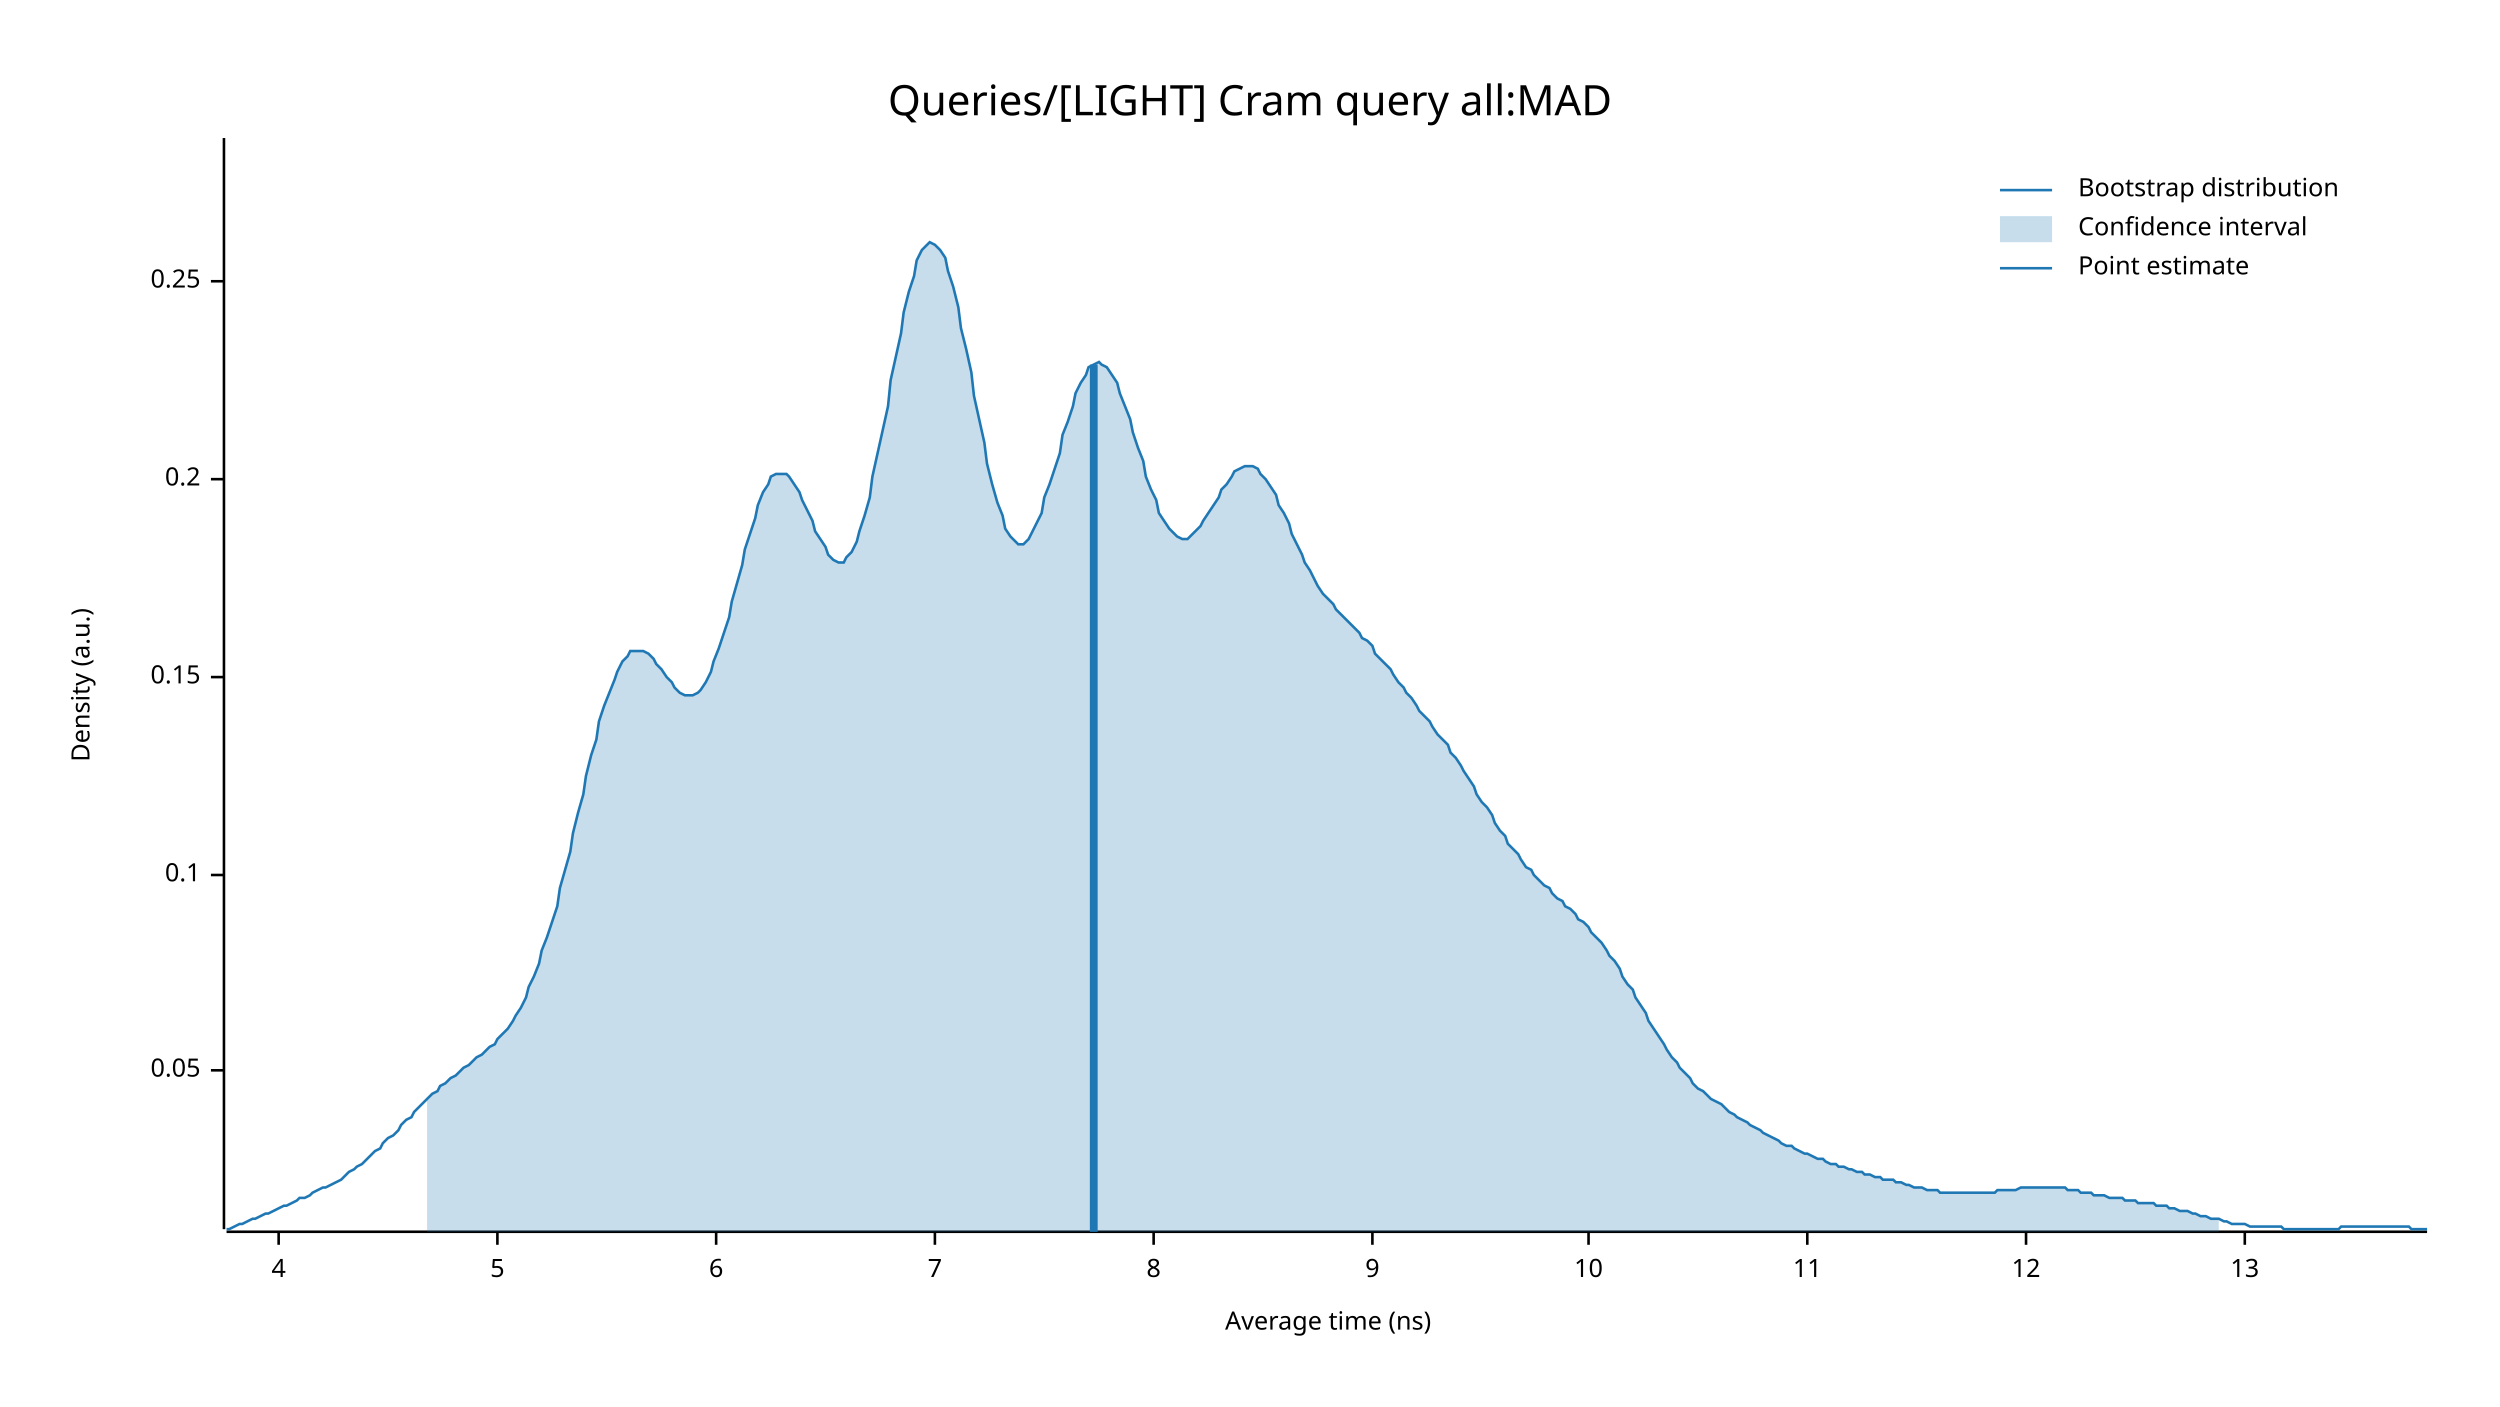
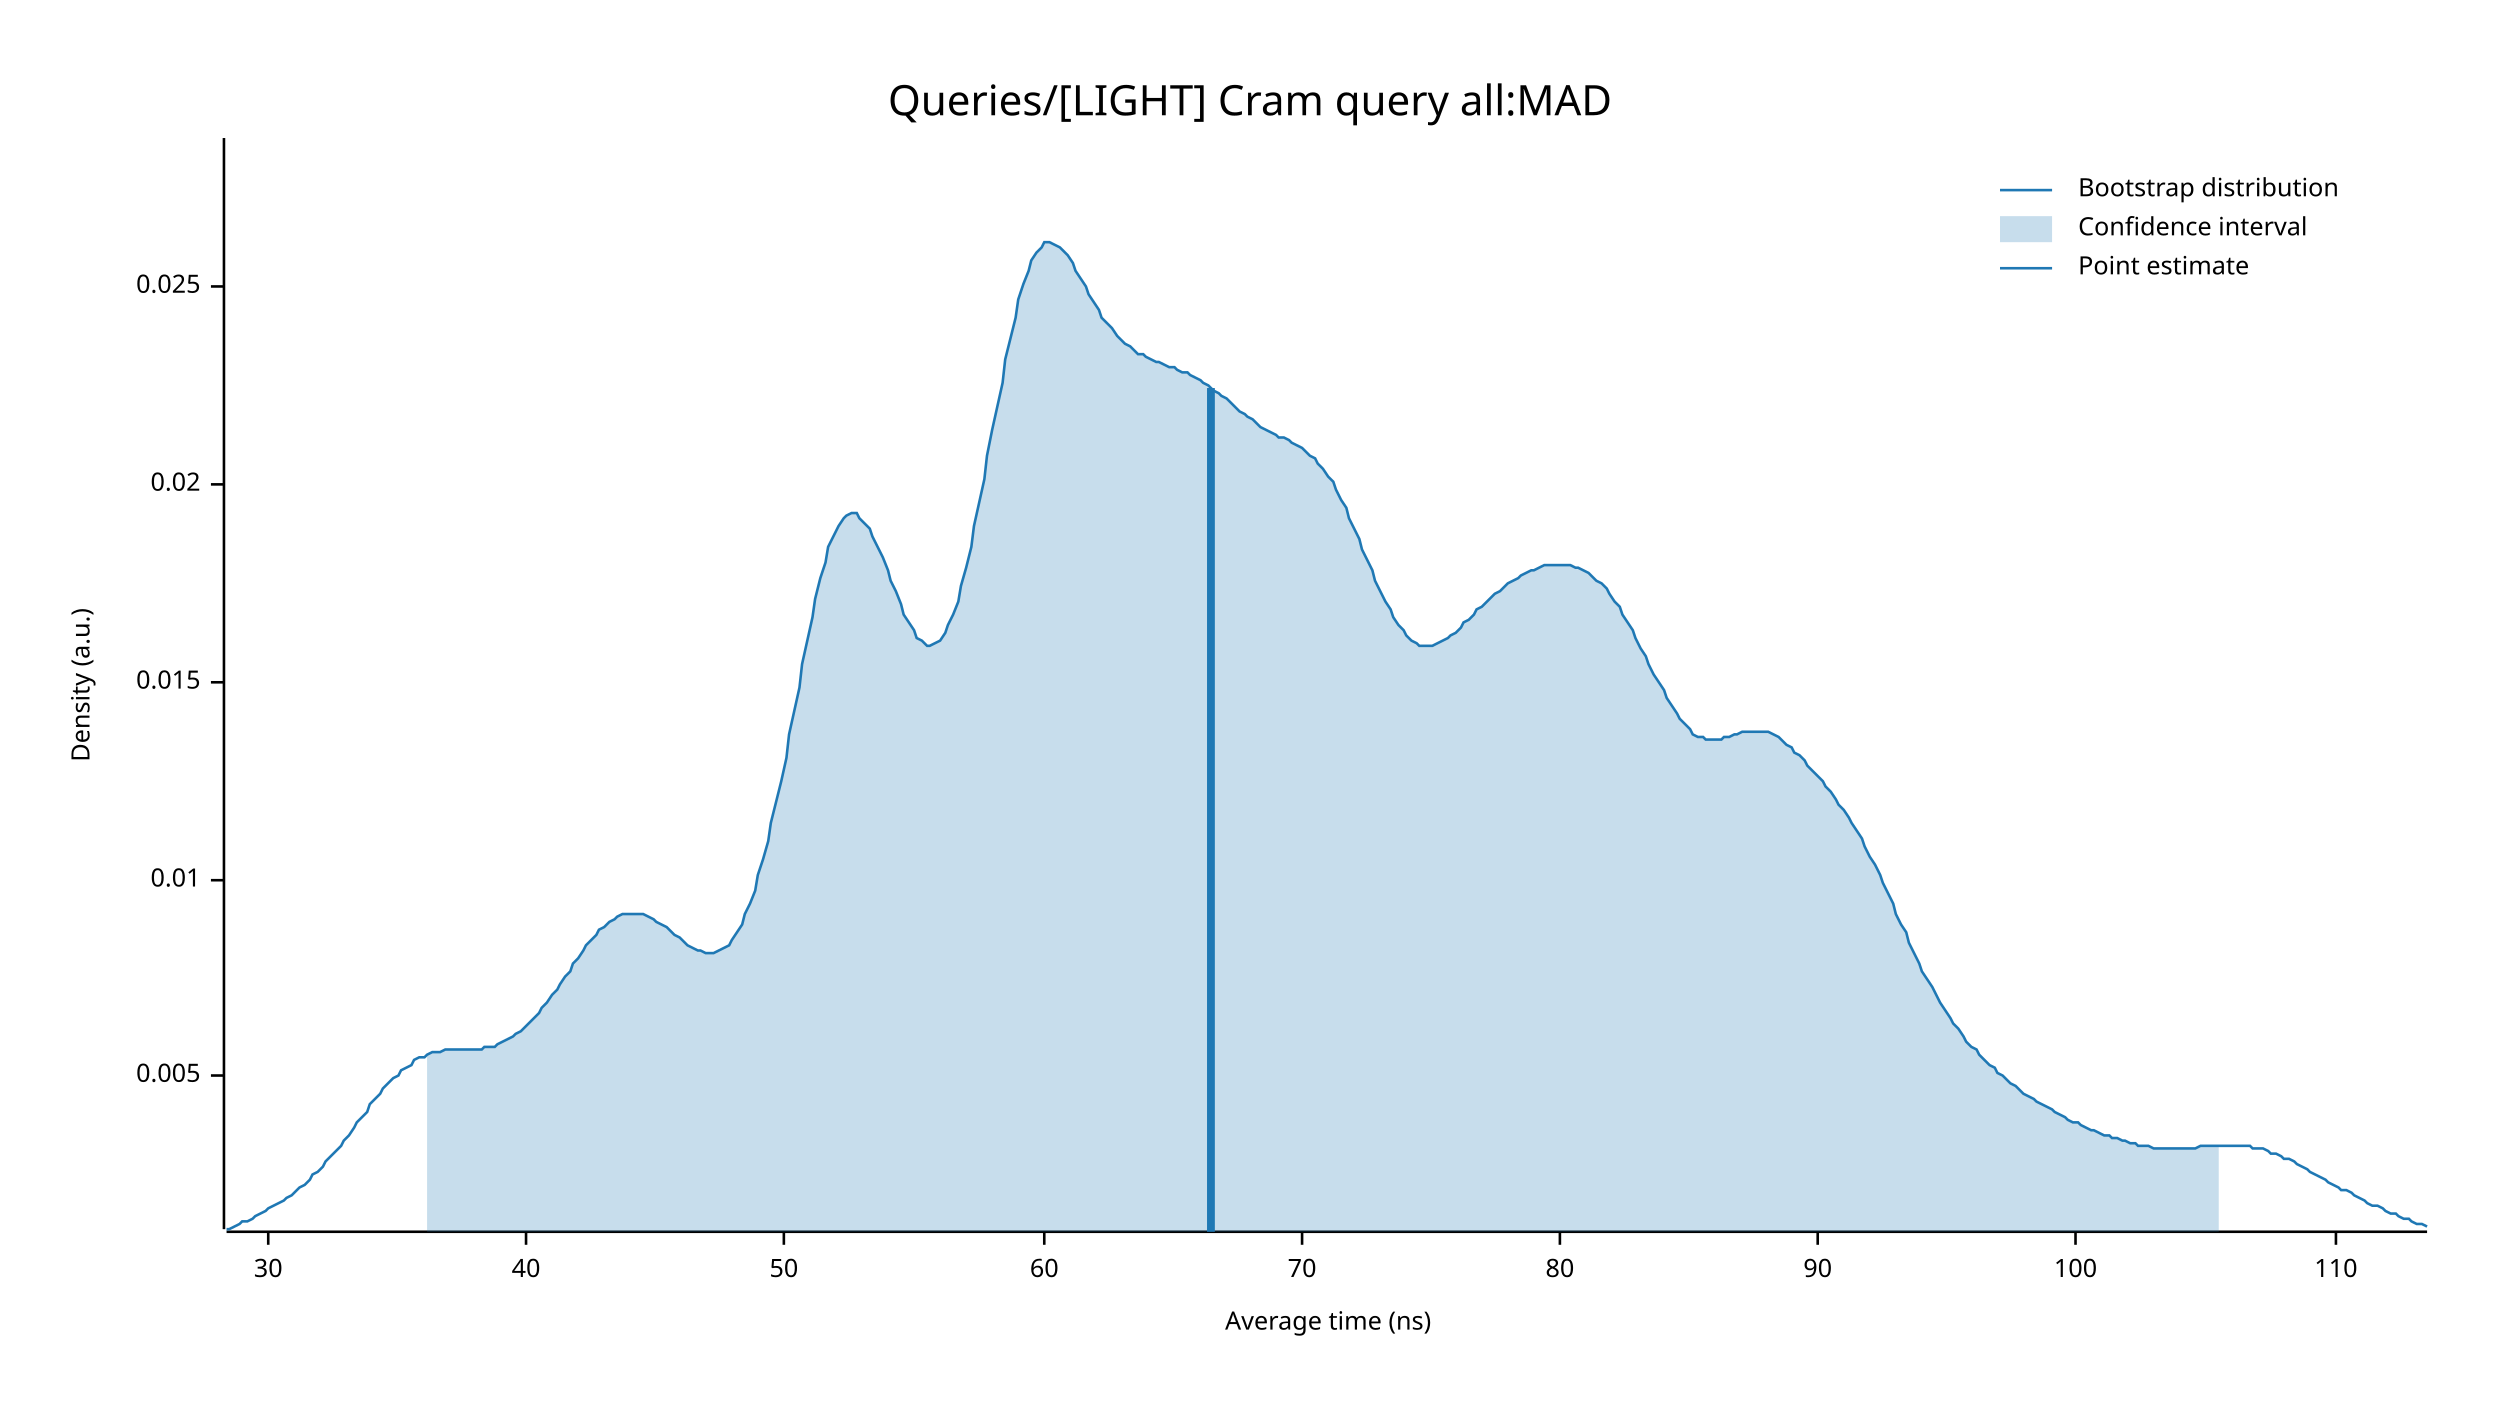
<svg xmlns="http://www.w3.org/2000/svg" width="960" height="540" viewBox="0 0 960 540">
  <text x="480" y="32" dy="0.76em" text-anchor="middle" font-family="sans-serif" font-size="16.129" opacity="1" fill="#000000">
Queries/[LIGHT] Cram query all:MAD
</text>
  <text x="27" y="263" dy="0.76em" text-anchor="middle" font-family="sans-serif" font-size="9.677" opacity="1" fill="#000000" transform="rotate(270, 27, 263)">
Density (a.u.)
</text>
  <text x="510" y="513" dy="-0.5ex" text-anchor="middle" font-family="sans-serif" font-size="9.677" opacity="1" fill="#000000">
Average time (ns)
</text>
  <polyline fill="none" opacity="1" stroke="#000000" stroke-width="1" points="86,53 86,472 " />
-   <text x="77" y="411" dy="0.5ex" text-anchor="end" font-family="sans-serif" font-size="9.677" opacity="1" fill="#000000">
- 0.05
+   <text x="77" y="413" dy="0.5ex" text-anchor="end" font-family="sans-serif" font-size="9.677" opacity="1" fill="#000000">
+ 0.005
</text>
-   <polyline fill="none" opacity="1" stroke="#000000" stroke-width="1" points="81,411 86,411 " />
-   <text x="77" y="336" dy="0.5ex" text-anchor="end" font-family="sans-serif" font-size="9.677" opacity="1" fill="#000000">
- 0.1
+   <polyline fill="none" opacity="1" stroke="#000000" stroke-width="1" points="81,413 86,413 " />
+   <text x="77" y="338" dy="0.5ex" text-anchor="end" font-family="sans-serif" font-size="9.677" opacity="1" fill="#000000">
+ 0.01
</text>
-   <polyline fill="none" opacity="1" stroke="#000000" stroke-width="1" points="81,336 86,336 " />
-   <text x="77" y="260" dy="0.5ex" text-anchor="end" font-family="sans-serif" font-size="9.677" opacity="1" fill="#000000">
- 0.15
+   <polyline fill="none" opacity="1" stroke="#000000" stroke-width="1" points="81,338 86,338 " />
+   <text x="77" y="262" dy="0.5ex" text-anchor="end" font-family="sans-serif" font-size="9.677" opacity="1" fill="#000000">
+ 0.015
</text>
-   <polyline fill="none" opacity="1" stroke="#000000" stroke-width="1" points="81,260 86,260 " />
-   <text x="77" y="184" dy="0.5ex" text-anchor="end" font-family="sans-serif" font-size="9.677" opacity="1" fill="#000000">
- 0.2
+   <polyline fill="none" opacity="1" stroke="#000000" stroke-width="1" points="81,262 86,262 " />
+   <text x="77" y="186" dy="0.5ex" text-anchor="end" font-family="sans-serif" font-size="9.677" opacity="1" fill="#000000">
+ 0.02
</text>
-   <polyline fill="none" opacity="1" stroke="#000000" stroke-width="1" points="81,184 86,184 " />
-   <text x="77" y="108" dy="0.5ex" text-anchor="end" font-family="sans-serif" font-size="9.677" opacity="1" fill="#000000">
- 0.25
+   <polyline fill="none" opacity="1" stroke="#000000" stroke-width="1" points="81,186 86,186 " />
+   <text x="77" y="110" dy="0.5ex" text-anchor="end" font-family="sans-serif" font-size="9.677" opacity="1" fill="#000000">
+ 0.025
</text>
-   <polyline fill="none" opacity="1" stroke="#000000" stroke-width="1" points="81,108 86,108 " />
+   <polyline fill="none" opacity="1" stroke="#000000" stroke-width="1" points="81,110 86,110 " />
  <polyline fill="none" opacity="1" stroke="#000000" stroke-width="1" points="87,473 932,473 " />
-   <text x="107" y="483" dy="0.76em" text-anchor="middle" font-family="sans-serif" font-size="9.677" opacity="1" fill="#000000">
- 4
+   <text x="103" y="483" dy="0.76em" text-anchor="middle" font-family="sans-serif" font-size="9.677" opacity="1" fill="#000000">
+ 30
</text>
-   <polyline fill="none" opacity="1" stroke="#000000" stroke-width="1" points="107,473 107,478 " />
-   <text x="191" y="483" dy="0.76em" text-anchor="middle" font-family="sans-serif" font-size="9.677" opacity="1" fill="#000000">
- 5
+   <polyline fill="none" opacity="1" stroke="#000000" stroke-width="1" points="103,473 103,478 " />
+   <text x="202" y="483" dy="0.76em" text-anchor="middle" font-family="sans-serif" font-size="9.677" opacity="1" fill="#000000">
+ 40
</text>
-   <polyline fill="none" opacity="1" stroke="#000000" stroke-width="1" points="191,473 191,478 " />
-   <text x="275" y="483" dy="0.76em" text-anchor="middle" font-family="sans-serif" font-size="9.677" opacity="1" fill="#000000">
- 6
+   <polyline fill="none" opacity="1" stroke="#000000" stroke-width="1" points="202,473 202,478 " />
+   <text x="301" y="483" dy="0.76em" text-anchor="middle" font-family="sans-serif" font-size="9.677" opacity="1" fill="#000000">
+ 50
</text>
-   <polyline fill="none" opacity="1" stroke="#000000" stroke-width="1" points="275,473 275,478 " />
-   <text x="359" y="483" dy="0.76em" text-anchor="middle" font-family="sans-serif" font-size="9.677" opacity="1" fill="#000000">
- 7
+   <polyline fill="none" opacity="1" stroke="#000000" stroke-width="1" points="301,473 301,478 " />
+   <text x="401" y="483" dy="0.76em" text-anchor="middle" font-family="sans-serif" font-size="9.677" opacity="1" fill="#000000">
+ 60
</text>
-   <polyline fill="none" opacity="1" stroke="#000000" stroke-width="1" points="359,473 359,478 " />
-   <text x="443" y="483" dy="0.76em" text-anchor="middle" font-family="sans-serif" font-size="9.677" opacity="1" fill="#000000">
- 8
+   <polyline fill="none" opacity="1" stroke="#000000" stroke-width="1" points="401,473 401,478 " />
+   <text x="500" y="483" dy="0.76em" text-anchor="middle" font-family="sans-serif" font-size="9.677" opacity="1" fill="#000000">
+ 70
</text>
-   <polyline fill="none" opacity="1" stroke="#000000" stroke-width="1" points="443,473 443,478 " />
-   <text x="527" y="483" dy="0.76em" text-anchor="middle" font-family="sans-serif" font-size="9.677" opacity="1" fill="#000000">
- 9
+   <polyline fill="none" opacity="1" stroke="#000000" stroke-width="1" points="500,473 500,478 " />
+   <text x="599" y="483" dy="0.76em" text-anchor="middle" font-family="sans-serif" font-size="9.677" opacity="1" fill="#000000">
+ 80
</text>
-   <polyline fill="none" opacity="1" stroke="#000000" stroke-width="1" points="527,473 527,478 " />
-   <text x="610" y="483" dy="0.76em" text-anchor="middle" font-family="sans-serif" font-size="9.677" opacity="1" fill="#000000">
- 10
+   <polyline fill="none" opacity="1" stroke="#000000" stroke-width="1" points="599,473 599,478 " />
+   <text x="698" y="483" dy="0.76em" text-anchor="middle" font-family="sans-serif" font-size="9.677" opacity="1" fill="#000000">
+ 90
</text>
-   <polyline fill="none" opacity="1" stroke="#000000" stroke-width="1" points="610,473 610,478 " />
-   <text x="694" y="483" dy="0.76em" text-anchor="middle" font-family="sans-serif" font-size="9.677" opacity="1" fill="#000000">
- 11
+   <polyline fill="none" opacity="1" stroke="#000000" stroke-width="1" points="698,473 698,478 " />
+   <text x="797" y="483" dy="0.76em" text-anchor="middle" font-family="sans-serif" font-size="9.677" opacity="1" fill="#000000">
+ 100
</text>
-   <polyline fill="none" opacity="1" stroke="#000000" stroke-width="1" points="694,473 694,478 " />
-   <text x="778" y="483" dy="0.76em" text-anchor="middle" font-family="sans-serif" font-size="9.677" opacity="1" fill="#000000">
- 12
+   <polyline fill="none" opacity="1" stroke="#000000" stroke-width="1" points="797,473 797,478 " />
+   <text x="897" y="483" dy="0.76em" text-anchor="middle" font-family="sans-serif" font-size="9.677" opacity="1" fill="#000000">
+ 110
</text>
-   <polyline fill="none" opacity="1" stroke="#000000" stroke-width="1" points="778,473 778,478 " />
-   <text x="862" y="483" dy="0.76em" text-anchor="middle" font-family="sans-serif" font-size="9.677" opacity="1" fill="#000000">
- 13
- </text>
-   <polyline fill="none" opacity="1" stroke="#000000" stroke-width="1" points="862,473 862,478 " />
-   <polyline fill="none" opacity="1" stroke="#1F78B4" stroke-width="1" points="87,472 88,472 90,471 92,470 93,470 95,469 97,468 98,468 100,467 102,466 103,466 105,465 107,464 109,463 110,463 112,462 114,461 115,460 117,460 119,459 120,458 122,457 124,456 125,456 127,455 129,454 131,453 132,452 134,450 136,449 137,448 139,447 141,445 142,444 144,442 146,441 147,439 149,437 151,436 153,434 154,432 156,430 158,429 159,427 161,425 163,423 164,422 166,420 168,419 169,417 171,416 173,414 175,413 176,412 178,410 180,409 181,408 183,406 185,405 186,404 188,402 190,401 191,399 193,397 195,395 197,392 198,390 200,387 202,383 203,379 205,375 207,370 208,365 210,360 212,354 214,348 215,341 217,334 219,327 220,320 222,312 224,305 225,298 227,290 229,284 230,277 232,271 234,266 236,261 237,258 239,254 241,252 242,250 244,250 246,250 247,250 249,251 251,253 252,255 254,257 256,260 258,262 259,264 261,266 263,267 264,267 266,267 268,266 269,265 271,262 273,258 274,254 276,249 278,243 280,237 281,231 283,224 285,217 286,211 288,205 290,199 291,194 293,189 295,186 296,183 298,182 300,182 302,182 303,183 305,186 307,189 308,192 310,196 312,200 313,204 315,207 317,210 318,213 320,215 322,216 324,216 325,214 327,212 329,208 330,204 332,198 334,191 335,183 337,174 339,165 341,156 342,146 344,137 346,128 347,120 349,112 351,106 352,100 354,96 356,94 357,93 359,94 361,96 363,99 364,104 366,110 368,118 369,126 371,134 373,143 374,152 376,161 378,170 379,178 381,186 383,193 385,198 386,203 388,206 390,208 391,209 393,209 395,207 396,205 398,201 400,197 401,191 403,186 405,180 407,174 408,167 410,162 412,156 413,151 415,147 417,144 418,141 420,140 422,139 423,140 425,141 427,144 429,147 430,151 432,156 434,161 435,166 437,172 439,177 440,183 442,188 444,192 445,197 447,200 449,203 451,205 452,206 454,207 456,207 457,206 459,204 461,202 462,200 464,197 466,194 468,191 469,188 471,186 473,183 474,181 476,180 478,179 479,179 481,179 483,180 484,182 486,184 488,187 490,190 491,194 493,197 495,201 496,205 498,209 500,213 501,216 503,219 505,223 506,225 508,228 510,230 512,232 513,234 515,236 517,238 518,239 520,241 522,243 523,245 525,246 527,248 528,251 530,253 532,255 534,257 535,259 537,262 539,264 540,266 542,268 544,271 545,273 547,275 549,277 550,279 552,282 554,284 556,286 557,289 559,291 561,294 562,296 564,299 566,302 567,305 569,308 571,310 573,313 574,316 576,319 578,321 579,324 581,326 583,328 584,330 586,333 588,334 589,336 591,338 593,340 595,341 596,343 598,345 600,346 601,348 603,349 605,351 606,353 608,354 610,356 611,358 613,360 615,362 617,365 618,367 620,369 622,372 623,375 625,378 627,380 628,383 630,386 632,389 633,392 635,395 637,398 639,401 640,403 642,406 644,408 645,410 647,412 649,414 650,416 652,418 654,419 655,420 657,422 659,423 661,424 662,425 664,427 666,428 667,429 669,430 671,431 672,432 674,433 676,434 677,435 679,436 681,437 683,438 684,439 686,440 688,440 689,441 691,442 693,443 694,443 696,444 698,445 700,445 701,446 703,447 705,447 706,448 708,448 710,449 711,449 713,450 715,450 716,451 718,451 720,452 722,452 723,453 725,453 727,453 728,454 730,454 732,455 733,455 735,456 737,456 738,456 740,457 742,457 744,457 745,458 747,458 749,458 750,458 752,458 754,458 755,458 757,458 759,458 760,458 762,458 764,458 766,458 767,457 769,457 771,457 772,457 774,457 776,456 777,456 779,456 781,456 782,456 784,456 786,456 788,456 789,456 791,456 793,456 794,457 796,457 798,457 799,458 801,458 803,458 804,459 806,459 808,459 810,460 811,460 813,460 815,460 816,461 818,461 820,461 821,462 823,462 825,462 827,462 828,463 830,463 832,463 833,464 835,464 837,465 838,465 840,465 842,466 843,466 845,467 847,467 849,468 850,468 852,468 854,469 855,469 857,470 859,470 860,470 862,470 864,471 865,471 867,471 869,471 871,471 872,471 874,471 876,471 877,472 879,472 881,472 882,472 884,472 886,472 887,472 889,472 891,472 893,472 894,472 896,472 898,472 899,471 901,471 903,471 904,471 906,471 908,471 909,471 911,471 913,471 915,471 916,471 918,471 920,471 921,471 923,471 925,471 926,472 928,472 930,472 932,472 " />
-   <polygon opacity="0.25" fill="#1F78B4" points="164,422 166,420 168,419 169,417 171,416 173,414 175,413 176,412 178,410 180,409 181,408 183,406 185,405 186,404 188,402 190,401 191,399 193,397 195,395 197,392 198,390 200,387 202,383 203,379 205,375 207,370 208,365 210,360 212,354 214,348 215,341 217,334 219,327 220,320 222,312 224,305 225,298 227,290 229,284 230,277 232,271 234,266 236,261 237,258 239,254 241,252 242,250 244,250 246,250 247,250 249,251 251,253 252,255 254,257 256,260 258,262 259,264 261,266 263,267 264,267 266,267 268,266 269,265 271,262 273,258 274,254 276,249 278,243 280,237 281,231 283,224 285,217 286,211 288,205 290,199 291,194 293,189 295,186 296,183 298,182 300,182 302,182 303,183 305,186 307,189 308,192 310,196 312,200 313,204 315,207 317,210 318,213 320,215 322,216 324,216 325,214 327,212 329,208 330,204 332,198 334,191 335,183 337,174 339,165 341,156 342,146 344,137 346,128 347,120 349,112 351,106 352,100 354,96 356,94 357,93 359,94 361,96 363,99 364,104 366,110 368,118 369,126 371,134 373,143 374,152 376,161 378,170 379,178 381,186 383,193 385,198 386,203 388,206 390,208 391,209 393,209 395,207 396,205 398,201 400,197 401,191 403,186 405,180 407,174 408,167 410,162 412,156 413,151 415,147 417,144 418,141 420,140 422,139 423,140 425,141 427,144 429,147 430,151 432,156 434,161 435,166 437,172 439,177 440,183 442,188 444,192 445,197 447,200 449,203 451,205 452,206 454,207 456,207 457,206 459,204 461,202 462,200 464,197 466,194 468,191 469,188 471,186 473,183 474,181 476,180 478,179 479,179 481,179 483,180 484,182 486,184 488,187 490,190 491,194 493,197 495,201 496,205 498,209 500,213 501,216 503,219 505,223 506,225 508,228 510,230 512,232 513,234 515,236 517,238 518,239 520,241 522,243 523,245 525,246 527,248 528,251 530,253 532,255 534,257 535,259 537,262 539,264 540,266 542,268 544,271 545,273 547,275 549,277 550,279 552,282 554,284 556,286 557,289 559,291 561,294 562,296 564,299 566,302 567,305 569,308 571,310 573,313 574,316 576,319 578,321 579,324 581,326 583,328 584,330 586,333 588,334 589,336 591,338 593,340 595,341 596,343 598,345 600,346 601,348 603,349 605,351 606,353 608,354 610,356 611,358 613,360 615,362 617,365 618,367 620,369 622,372 623,375 625,378 627,380 628,383 630,386 632,389 633,392 635,395 637,398 639,401 640,403 642,406 644,408 645,410 647,412 649,414 650,416 652,418 654,419 655,420 657,422 659,423 661,424 662,425 664,427 666,428 667,429 669,430 671,431 672,432 674,433 676,434 677,435 679,436 681,437 683,438 684,439 686,440 688,440 689,441 691,442 693,443 694,443 696,444 698,445 700,445 701,446 703,447 705,447 706,448 708,448 710,449 711,449 713,450 715,450 716,451 718,451 720,452 722,452 723,453 725,453 727,453 728,454 730,454 732,455 733,455 735,456 737,456 738,456 740,457 742,457 744,457 745,458 747,458 749,458 750,458 752,458 754,458 755,458 757,458 759,458 760,458 762,458 764,458 766,458 767,457 769,457 771,457 772,457 774,457 776,456 777,456 779,456 781,456 782,456 784,456 786,456 788,456 789,456 791,456 793,456 794,457 796,457 798,457 799,458 801,458 803,458 804,459 806,459 808,459 810,460 811,460 813,460 815,460 816,461 818,461 820,461 821,462 823,462 825,462 827,462 828,463 830,463 832,463 833,464 835,464 837,465 838,465 840,465 842,466 843,466 845,467 847,467 849,468 850,468 852,468 852,473 164,473 " />
-   <polyline fill="none" opacity="1" stroke="#1F78B4" stroke-width="3" points="420,473 420,140 " />
+   <polyline fill="none" opacity="1" stroke="#000000" stroke-width="1" points="897,473 897,478 " />
+   <polyline fill="none" opacity="1" stroke="#1F78B4" stroke-width="1" points="87,472 88,472 90,471 92,470 93,469 95,469 97,468 98,467 100,466 102,465 103,464 105,463 107,462 109,461 110,460 112,459 114,457 115,456 117,455 119,453 120,451 122,450 124,448 125,446 127,444 129,442 131,440 132,438 134,436 136,433 137,431 139,429 141,427 142,424 144,422 146,420 147,418 149,416 151,414 153,413 154,411 156,410 158,409 159,407 161,406 163,406 164,405 166,404 168,404 169,404 171,403 173,403 175,403 176,403 178,403 180,403 181,403 183,403 185,403 186,402 188,402 190,402 191,401 193,400 195,399 197,398 198,397 200,396 202,394 203,393 205,391 207,389 208,387 210,385 212,382 214,380 215,378 217,375 219,373 220,370 222,368 224,365 225,363 227,361 229,359 230,357 232,356 234,354 236,353 237,352 239,351 241,351 242,351 244,351 246,351 247,351 249,352 251,353 252,354 254,355 256,356 258,358 259,359 261,360 263,362 264,363 266,364 268,365 269,365 271,366 273,366 274,366 276,365 278,364 280,363 281,361 283,358 285,355 286,351 288,347 290,342 291,336 293,330 295,323 296,316 298,308 300,300 302,291 303,282 305,273 307,264 308,255 310,246 312,237 313,230 315,222 317,216 318,210 320,206 322,202 324,199 325,198 327,197 329,197 330,199 332,201 334,203 335,206 337,210 339,214 341,219 342,223 344,227 346,232 347,236 349,239 351,242 352,245 354,246 356,248 357,248 359,247 361,246 363,243 364,240 366,236 368,231 369,225 371,218 373,210 374,202 376,193 378,184 379,175 381,165 383,156 385,147 386,138 388,130 390,122 391,115 393,109 395,104 396,100 398,97 400,95 401,93 403,93 405,94 407,95 408,96 410,98 412,101 413,104 415,107 417,110 418,113 420,116 422,119 423,122 425,124 427,126 429,129 430,130 432,132 434,133 435,134 437,136 439,136 440,137 442,138 444,139 445,139 447,140 449,141 451,141 452,142 454,143 456,143 457,144 459,145 461,146 462,147 464,148 466,150 468,151 469,152 471,153 473,155 474,156 476,158 478,159 479,160 481,161 483,163 484,164 486,165 488,166 490,167 491,168 493,168 495,169 496,170 498,171 500,172 501,173 503,175 505,176 506,178 508,180 510,183 512,185 513,188 515,192 517,195 518,199 520,203 522,207 523,211 525,215 527,219 528,223 530,227 532,231 534,234 535,237 537,240 539,242 540,244 542,246 544,247 545,248 547,248 549,248 550,248 552,247 554,246 556,245 557,244 559,243 561,241 562,239 564,238 566,236 567,234 569,233 571,231 573,229 574,228 576,227 578,225 579,224 581,223 583,222 584,221 586,220 588,219 589,219 591,218 593,217 595,217 596,217 598,217 600,217 601,217 603,217 605,218 606,218 608,219 610,220 611,221 613,223 615,224 617,226 618,228 620,231 622,233 623,236 625,239 627,242 628,245 630,249 632,252 633,255 635,259 637,262 639,265 640,268 642,271 644,274 645,276 647,278 649,280 650,282 652,283 654,283 655,284 657,284 659,284 661,284 662,283 664,283 666,282 667,282 669,281 671,281 672,281 674,281 676,281 677,281 679,281 681,282 683,283 684,284 686,286 688,287 689,289 691,290 693,292 694,294 696,296 698,298 700,300 701,302 703,304 705,307 706,309 708,311 710,314 711,316 713,319 715,322 716,325 718,329 720,332 722,336 723,339 725,343 727,347 728,351 730,355 732,358 733,362 735,366 737,370 738,373 740,376 742,379 744,383 745,385 747,388 749,391 750,393 752,395 754,398 755,400 757,402 759,403 760,405 762,407 764,409 766,410 767,412 769,413 771,415 772,416 774,417 776,419 777,420 779,421 781,422 782,423 784,424 786,425 788,426 789,427 791,428 793,429 794,430 796,431 798,431 799,432 801,433 803,434 804,434 806,435 808,436 810,436 811,437 813,437 815,438 816,438 818,439 820,439 821,440 823,440 825,440 827,441 828,441 830,441 832,441 833,441 835,441 837,441 838,441 840,441 842,441 843,441 845,440 847,440 849,440 850,440 852,440 854,440 855,440 857,440 859,440 860,440 862,440 864,440 865,441 867,441 869,441 871,442 872,443 874,443 876,444 877,445 879,445 881,446 882,447 884,448 886,449 887,450 889,451 891,452 893,453 894,454 896,455 898,456 899,457 901,457 903,458 904,459 906,460 908,461 909,462 911,463 913,463 915,464 916,465 918,466 920,466 921,467 923,468 925,468 926,469 928,470 930,470 932,471 " />
+   <polygon opacity="0.25" fill="#1F78B4" points="164,405 166,404 168,404 169,404 171,403 173,403 175,403 176,403 178,403 180,403 181,403 183,403 185,403 186,402 188,402 190,402 191,401 193,400 195,399 197,398 198,397 200,396 202,394 203,393 205,391 207,389 208,387 210,385 212,382 214,380 215,378 217,375 219,373 220,370 222,368 224,365 225,363 227,361 229,359 230,357 232,356 234,354 236,353 237,352 239,351 241,351 242,351 244,351 246,351 247,351 249,352 251,353 252,354 254,355 256,356 258,358 259,359 261,360 263,362 264,363 266,364 268,365 269,365 271,366 273,366 274,366 276,365 278,364 280,363 281,361 283,358 285,355 286,351 288,347 290,342 291,336 293,330 295,323 296,316 298,308 300,300 302,291 303,282 305,273 307,264 308,255 310,246 312,237 313,230 315,222 317,216 318,210 320,206 322,202 324,199 325,198 327,197 329,197 330,199 332,201 334,203 335,206 337,210 339,214 341,219 342,223 344,227 346,232 347,236 349,239 351,242 352,245 354,246 356,248 357,248 359,247 361,246 363,243 364,240 366,236 368,231 369,225 371,218 373,210 374,202 376,193 378,184 379,175 381,165 383,156 385,147 386,138 388,130 390,122 391,115 393,109 395,104 396,100 398,97 400,95 401,93 403,93 405,94 407,95 408,96 410,98 412,101 413,104 415,107 417,110 418,113 420,116 422,119 423,122 425,124 427,126 429,129 430,130 432,132 434,133 435,134 437,136 439,136 440,137 442,138 444,139 445,139 447,140 449,141 451,141 452,142 454,143 456,143 457,144 459,145 461,146 462,147 464,148 466,150 468,151 469,152 471,153 473,155 474,156 476,158 478,159 479,160 481,161 483,163 484,164 486,165 488,166 490,167 491,168 493,168 495,169 496,170 498,171 500,172 501,173 503,175 505,176 506,178 508,180 510,183 512,185 513,188 515,192 517,195 518,199 520,203 522,207 523,211 525,215 527,219 528,223 530,227 532,231 534,234 535,237 537,240 539,242 540,244 542,246 544,247 545,248 547,248 549,248 550,248 552,247 554,246 556,245 557,244 559,243 561,241 562,239 564,238 566,236 567,234 569,233 571,231 573,229 574,228 576,227 578,225 579,224 581,223 583,222 584,221 586,220 588,219 589,219 591,218 593,217 595,217 596,217 598,217 600,217 601,217 603,217 605,218 606,218 608,219 610,220 611,221 613,223 615,224 617,226 618,228 620,231 622,233 623,236 625,239 627,242 628,245 630,249 632,252 633,255 635,259 637,262 639,265 640,268 642,271 644,274 645,276 647,278 649,280 650,282 652,283 654,283 655,284 657,284 659,284 661,284 662,283 664,283 666,282 667,282 669,281 671,281 672,281 674,281 676,281 677,281 679,281 681,282 683,283 684,284 686,286 688,287 689,289 691,290 693,292 694,294 696,296 698,298 700,300 701,302 703,304 705,307 706,309 708,311 710,314 711,316 713,319 715,322 716,325 718,329 720,332 722,336 723,339 725,343 727,347 728,351 730,355 732,358 733,362 735,366 737,370 738,373 740,376 742,379 744,383 745,385 747,388 749,391 750,393 752,395 754,398 755,400 757,402 759,403 760,405 762,407 764,409 766,410 767,412 769,413 771,415 772,416 774,417 776,419 777,420 779,421 781,422 782,423 784,424 786,425 788,426 789,427 791,428 793,429 794,430 796,431 798,431 799,432 801,433 803,434 804,434 806,435 808,436 810,436 811,437 813,437 815,438 816,438 818,439 820,439 821,440 823,440 825,440 827,441 828,441 830,441 832,441 833,441 835,441 837,441 838,441 840,441 842,441 843,441 845,440 847,440 849,440 850,440 852,440 852,473 164,473 " />
+   <polyline fill="none" opacity="1" stroke="#1F78B4" stroke-width="3" points="465,473 465,149 " />
  <text x="798" y="68" dy="0.76em" text-anchor="start" font-family="sans-serif" font-size="9.677" opacity="1" fill="#000000">
Bootstrap distribution
</text>
  <text x="798" y="83" dy="0.76em" text-anchor="start" font-family="sans-serif" font-size="9.677" opacity="1" fill="#000000">
Confidence interval
</text>
  <text x="798" y="98" dy="0.76em" text-anchor="start" font-family="sans-serif" font-size="9.677" opacity="1" fill="#000000">
Point estimate
</text>
  <polyline fill="none" opacity="1" stroke="#1F78B4" stroke-width="1" points="768,73 788,73 " />
  <rect x="768" y="83" width="20" height="10" opacity="0.25" fill="#1F78B4" stroke="none" />
  <polyline fill="none" opacity="1" stroke="#1F78B4" stroke-width="1" points="768,103 788,103 " />
</svg>
